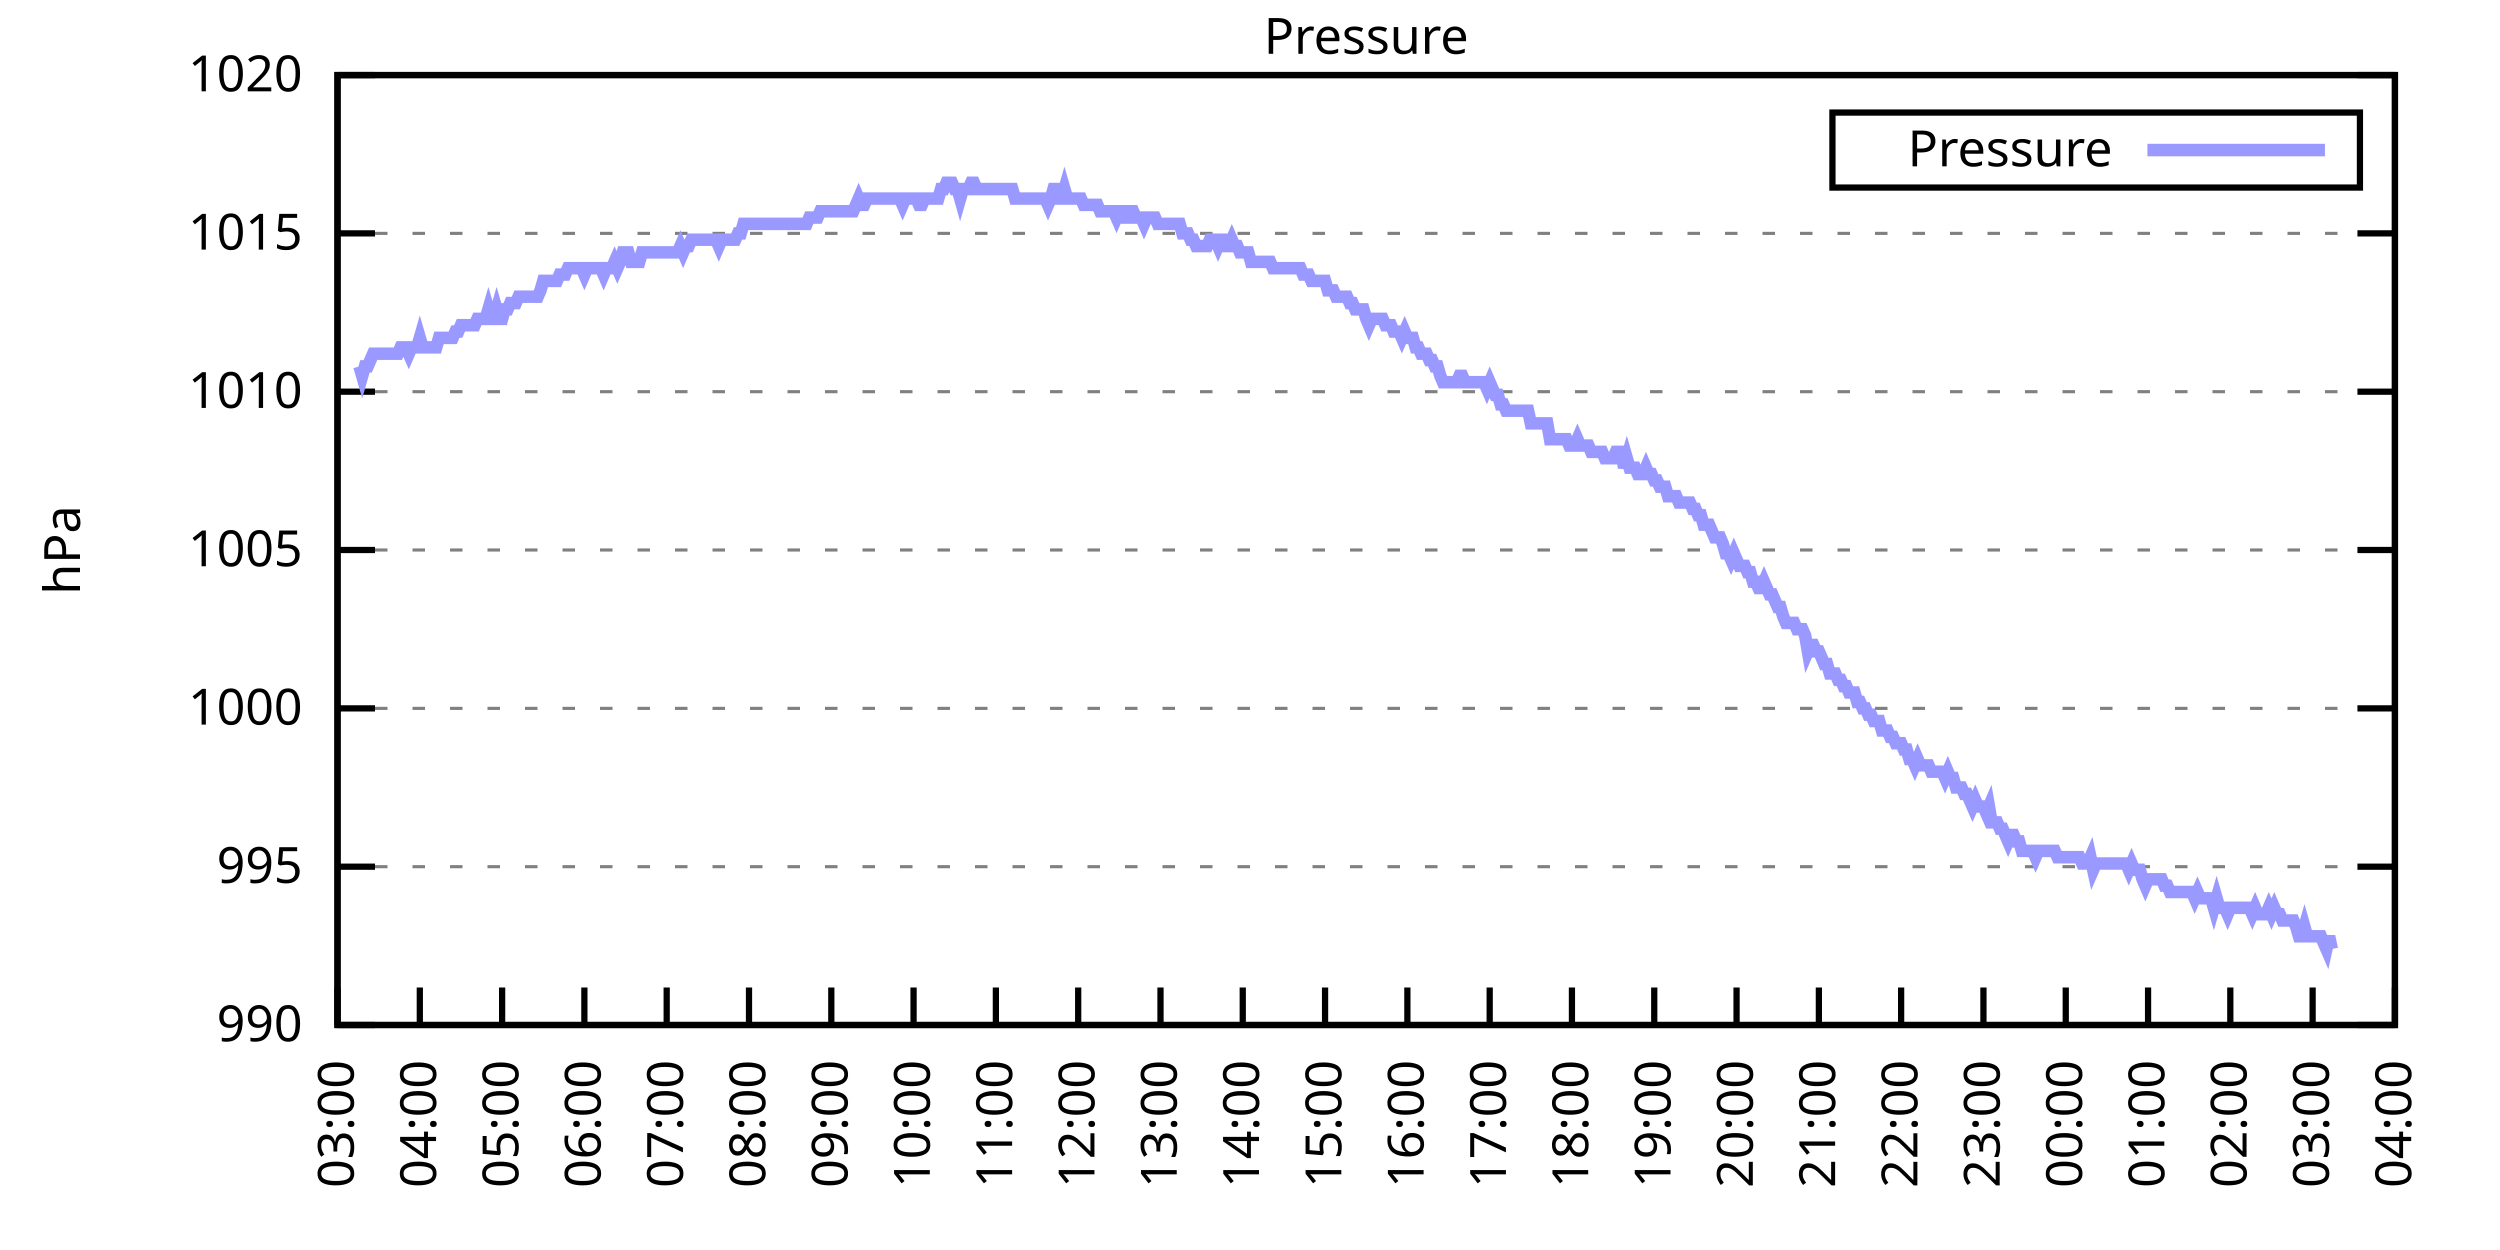
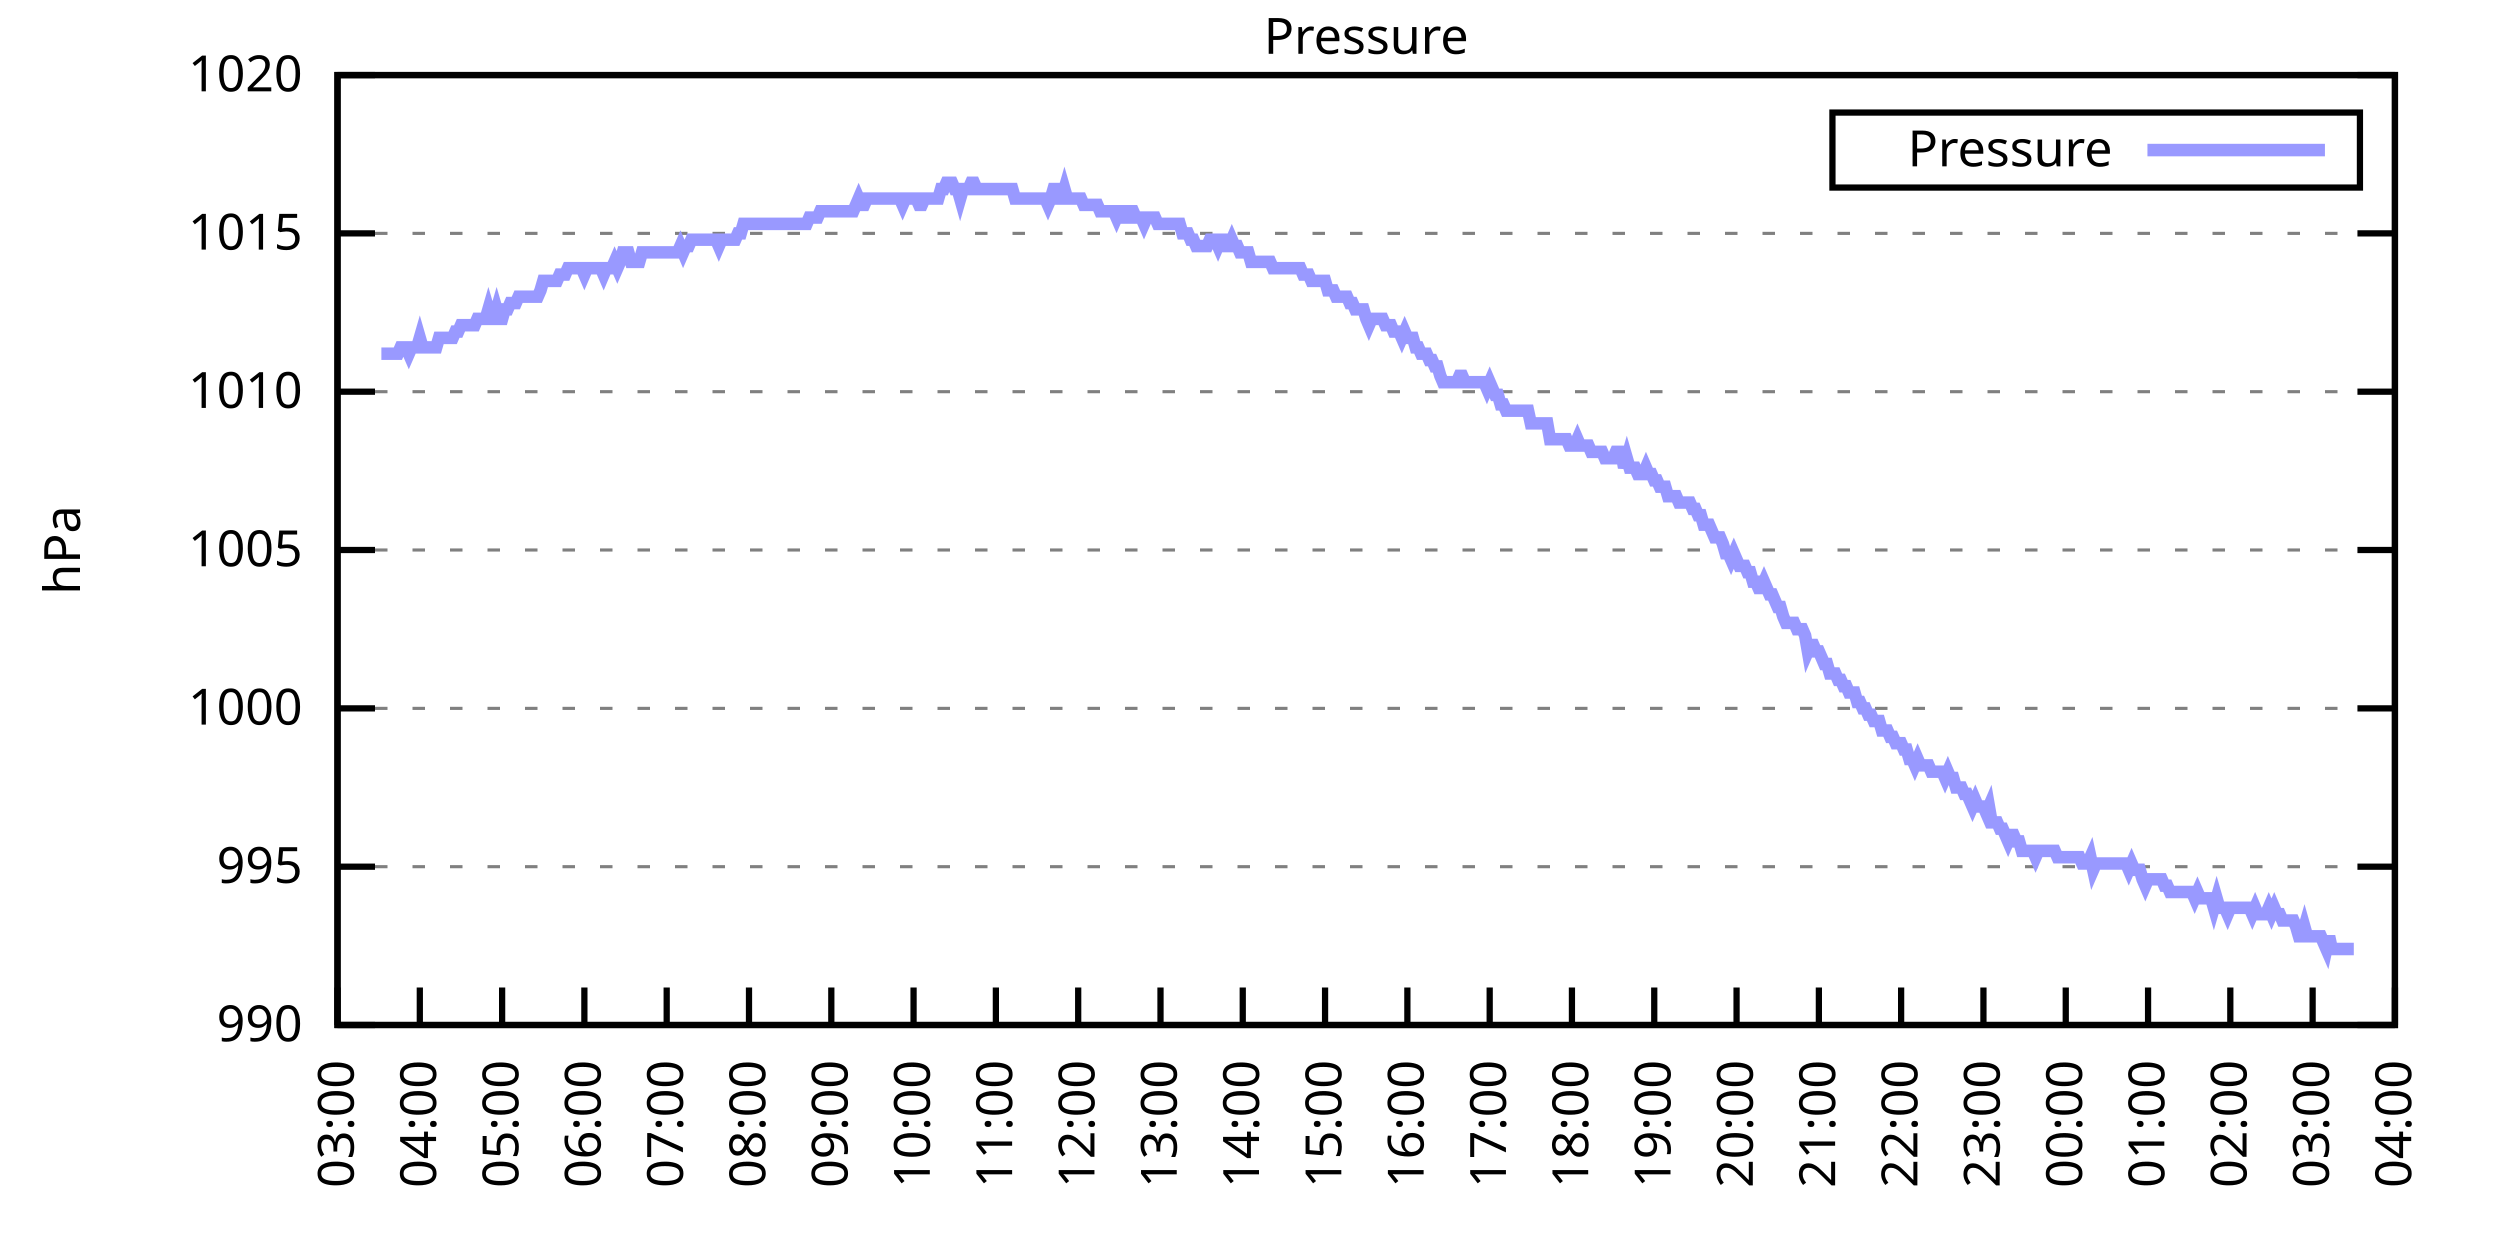
<svg xmlns="http://www.w3.org/2000/svg" xmlns:xlink="http://www.w3.org/1999/xlink" width="400" height="200" viewBox="0 0 400 200">
  <g id="gnuplot_canvas">
    <rect x="0" y="0" width="400" height="200" fill="none" />
    <defs>
      <circle id="gpDot" r="0.5" stroke-width="0.5" stroke="currentColor" />
      <path id="gpPt0" stroke-width="0.333" stroke="currentColor" d="M-1,0 h2 M0,-1 v2" />
      <path id="gpPt1" stroke-width="0.333" stroke="currentColor" d="M-1,-1 L1,1 M1,-1 L-1,1" />
      <path id="gpPt2" stroke-width="0.333" stroke="currentColor" d="M-1,0 L1,0 M0,-1 L0,1 M-1,-1 L1,1 M-1,1 L1,-1" />
      <rect id="gpPt3" stroke-width="0.333" stroke="currentColor" x="-1" y="-1" width="2" height="2" />
      <rect id="gpPt4" stroke-width="0.333" stroke="currentColor" fill="currentColor" x="-1" y="-1" width="2" height="2" />
      <circle id="gpPt5" stroke-width="0.333" stroke="currentColor" cx="0" cy="0" r="1" />
      <use xlink:href="#gpPt5" id="gpPt6" fill="currentColor" stroke="none" />
      <path id="gpPt7" stroke-width="0.333" stroke="currentColor" d="M0,-1.33 L-1.33,0.67 L1.33,0.67 z" />
      <use xlink:href="#gpPt7" id="gpPt8" fill="currentColor" stroke="none" />
      <use xlink:href="#gpPt7" id="gpPt9" stroke="currentColor" transform="rotate(180)" />
      <use xlink:href="#gpPt9" id="gpPt10" fill="currentColor" stroke="none" />
      <use xlink:href="#gpPt3" id="gpPt11" stroke="currentColor" transform="rotate(45)" />
      <use xlink:href="#gpPt11" id="gpPt12" fill="currentColor" stroke="none" />
      <path id="gpPt13" stroke-width="0.333" stroke="currentColor" d="M0,1.330 L1.265,0.411 L0.782,-1.067 L-0.782,-1.076 L-1.265,0.411 z" />
      <use xlink:href="#gpPt13" id="gpPt14" fill="currentColor" stroke="none" />
      <filter id="textbox" filterUnits="objectBoundingBox" x="0" y="0" height="1" width="1">
        <feFlood flood-color="white" flood-opacity="1" result="bgnd" />
        <feComposite in="SourceGraphic" in2="bgnd" operator="atop" />
      </filter>
      <filter id="greybox" filterUnits="objectBoundingBox" x="0" y="0" height="1" width="1">
        <feFlood flood-color="lightgrey" flood-opacity="1" result="grey" />
        <feComposite in="SourceGraphic" in2="grey" operator="atop" />
      </filter>
    </defs>
    <g fill="none" color="white" stroke="currentColor" stroke-width="1.00" stroke-linecap="butt" stroke-linejoin="miter">
</g>
    <g fill="none" color="black" stroke="currentColor" stroke-width="1.00" stroke-linecap="butt" stroke-linejoin="miter">
      <g stroke="none" shape-rendering="crispEdges">
        <polygon fill="rgb(255, 255, 255)" points="54.00,164.00 383.18,164.00 383.18,12.02 54.00,12.02 " />
      </g>
    </g>
    <g fill="none" color="black" stroke="currentColor" stroke-width="1.00" stroke-linecap="butt" stroke-linejoin="miter">
</g>
    <g fill="none" color="black" stroke="black" stroke-width="0.50" stroke-linecap="butt" stroke-linejoin="miter">
</g>
    <g fill="none" color="gray" stroke="currentColor" stroke-width="0.50" stroke-linecap="butt" stroke-linejoin="miter">
      <path stroke="gray" stroke-dasharray="2,4" class="gridline" d="M54.00,164.00 L383.19,164.00  " />
    </g>
    <g fill="none" color="gray" stroke="gray" stroke-width="1.00" stroke-linecap="butt" stroke-linejoin="miter">
</g>
    <g fill="none" color="black" stroke="currentColor" stroke-width="1.00" stroke-linecap="butt" stroke-linejoin="miter">
      <path stroke="black" d="M54.00,164.00 L60.00,164.00 M383.19,164.00 L377.19,164.00  " />
      <g transform="translate(48.40,166.60)" stroke="none" fill="black" font-family="Sans" font-size="8.00" text-anchor="end">
        <text>
          <tspan font-family="Sans"> 990</tspan>
        </text>
      </g>
    </g>
    <g fill="none" color="black" stroke="currentColor" stroke-width="1.00" stroke-linecap="butt" stroke-linejoin="miter">
</g>
    <g fill="none" color="black" stroke="black" stroke-width="0.50" stroke-linecap="butt" stroke-linejoin="miter">
</g>
    <g fill="none" color="gray" stroke="currentColor" stroke-width="0.50" stroke-linecap="butt" stroke-linejoin="miter">
      <path stroke="gray" stroke-dasharray="2,4" class="gridline" d="M54.00,138.67 L383.19,138.67  " />
    </g>
    <g fill="none" color="gray" stroke="gray" stroke-width="1.00" stroke-linecap="butt" stroke-linejoin="miter">
</g>
    <g fill="none" color="black" stroke="currentColor" stroke-width="1.00" stroke-linecap="butt" stroke-linejoin="miter">
      <path stroke="black" d="M54.00,138.67 L60.00,138.67 M383.19,138.67 L377.19,138.67  " />
      <g transform="translate(48.40,141.27)" stroke="none" fill="black" font-family="Sans" font-size="8.00" text-anchor="end">
        <text>
          <tspan font-family="Sans"> 995</tspan>
        </text>
      </g>
    </g>
    <g fill="none" color="black" stroke="currentColor" stroke-width="1.00" stroke-linecap="butt" stroke-linejoin="miter">
</g>
    <g fill="none" color="black" stroke="black" stroke-width="0.50" stroke-linecap="butt" stroke-linejoin="miter">
</g>
    <g fill="none" color="gray" stroke="currentColor" stroke-width="0.50" stroke-linecap="butt" stroke-linejoin="miter">
      <path stroke="gray" stroke-dasharray="2,4" class="gridline" d="M54.00,113.34 L383.19,113.34  " />
    </g>
    <g fill="none" color="gray" stroke="gray" stroke-width="1.00" stroke-linecap="butt" stroke-linejoin="miter">
</g>
    <g fill="none" color="black" stroke="currentColor" stroke-width="1.00" stroke-linecap="butt" stroke-linejoin="miter">
      <path stroke="black" d="M54.00,113.34 L60.00,113.34 M383.19,113.34 L377.19,113.34  " />
      <g transform="translate(48.40,115.94)" stroke="none" fill="black" font-family="Sans" font-size="8.00" text-anchor="end">
        <text>
          <tspan font-family="Sans"> 1000</tspan>
        </text>
      </g>
    </g>
    <g fill="none" color="black" stroke="currentColor" stroke-width="1.00" stroke-linecap="butt" stroke-linejoin="miter">
</g>
    <g fill="none" color="black" stroke="black" stroke-width="0.50" stroke-linecap="butt" stroke-linejoin="miter">
</g>
    <g fill="none" color="gray" stroke="currentColor" stroke-width="0.50" stroke-linecap="butt" stroke-linejoin="miter">
      <path stroke="gray" stroke-dasharray="2,4" class="gridline" d="M54.00,88.00 L383.19,88.00  " />
    </g>
    <g fill="none" color="gray" stroke="gray" stroke-width="1.00" stroke-linecap="butt" stroke-linejoin="miter">
</g>
    <g fill="none" color="black" stroke="currentColor" stroke-width="1.00" stroke-linecap="butt" stroke-linejoin="miter">
      <path stroke="black" d="M54.00,88.00 L60.00,88.00 M383.19,88.00 L377.19,88.00  " />
      <g transform="translate(48.40,90.60)" stroke="none" fill="black" font-family="Sans" font-size="8.00" text-anchor="end">
        <text>
          <tspan font-family="Sans"> 1005</tspan>
        </text>
      </g>
    </g>
    <g fill="none" color="black" stroke="currentColor" stroke-width="1.00" stroke-linecap="butt" stroke-linejoin="miter">
</g>
    <g fill="none" color="black" stroke="black" stroke-width="0.50" stroke-linecap="butt" stroke-linejoin="miter">
</g>
    <g fill="none" color="gray" stroke="currentColor" stroke-width="0.50" stroke-linecap="butt" stroke-linejoin="miter">
      <path stroke="gray" stroke-dasharray="2,4" class="gridline" d="M54.00,62.67 L383.19,62.67  " />
    </g>
    <g fill="none" color="gray" stroke="gray" stroke-width="1.00" stroke-linecap="butt" stroke-linejoin="miter">
</g>
    <g fill="none" color="black" stroke="currentColor" stroke-width="1.00" stroke-linecap="butt" stroke-linejoin="miter">
      <path stroke="black" d="M54.00,62.67 L60.00,62.67 M383.19,62.67 L377.19,62.67  " />
      <g transform="translate(48.40,65.27)" stroke="none" fill="black" font-family="Sans" font-size="8.00" text-anchor="end">
        <text>
          <tspan font-family="Sans"> 1010</tspan>
        </text>
      </g>
    </g>
    <g fill="none" color="black" stroke="currentColor" stroke-width="1.00" stroke-linecap="butt" stroke-linejoin="miter">
</g>
    <g fill="none" color="black" stroke="black" stroke-width="0.50" stroke-linecap="butt" stroke-linejoin="miter">
</g>
    <g fill="none" color="gray" stroke="currentColor" stroke-width="0.50" stroke-linecap="butt" stroke-linejoin="miter">
      <path stroke="gray" stroke-dasharray="2,4" class="gridline" d="M54.00,37.34 L383.19,37.34  " />
    </g>
    <g fill="none" color="gray" stroke="gray" stroke-width="1.00" stroke-linecap="butt" stroke-linejoin="miter">
</g>
    <g fill="none" color="black" stroke="currentColor" stroke-width="1.00" stroke-linecap="butt" stroke-linejoin="miter">
      <path stroke="black" d="M54.00,37.34 L60.00,37.34 M383.19,37.34 L377.19,37.34  " />
      <g transform="translate(48.40,39.94)" stroke="none" fill="black" font-family="Sans" font-size="8.00" text-anchor="end">
        <text>
          <tspan font-family="Sans"> 1015</tspan>
        </text>
      </g>
    </g>
    <g fill="none" color="black" stroke="currentColor" stroke-width="1.00" stroke-linecap="butt" stroke-linejoin="miter">
</g>
    <g fill="none" color="black" stroke="black" stroke-width="0.50" stroke-linecap="butt" stroke-linejoin="miter">
</g>
    <g fill="none" color="gray" stroke="currentColor" stroke-width="0.50" stroke-linecap="butt" stroke-linejoin="miter">
      <path stroke="gray" stroke-dasharray="2,4" class="gridline" d="M54.00,12.01 L383.19,12.01  " />
    </g>
    <g fill="none" color="gray" stroke="gray" stroke-width="1.00" stroke-linecap="butt" stroke-linejoin="miter">
</g>
    <g fill="none" color="black" stroke="currentColor" stroke-width="1.00" stroke-linecap="butt" stroke-linejoin="miter">
      <path stroke="black" d="M54.00,12.01 L60.00,12.01 M383.19,12.01 L377.19,12.01  " />
      <g transform="translate(48.40,14.61)" stroke="none" fill="black" font-family="Sans" font-size="8.00" text-anchor="end">
        <text>
          <tspan font-family="Sans"> 1020</tspan>
        </text>
      </g>
    </g>
    <g fill="none" color="black" stroke="currentColor" stroke-width="1.00" stroke-linecap="butt" stroke-linejoin="miter">
      <path stroke="black" d="M54.00,164.00 L54.00,158.00  " />
      <g transform="translate(56.60,169.60) rotate(270.00)" stroke="none" fill="black" font-family="Sans" font-size="8.00" text-anchor="end">
        <text>
          <tspan font-family="Sans">03:00</tspan>
        </text>
      </g>
    </g>
    <g fill="none" color="black" stroke="currentColor" stroke-width="1.00" stroke-linecap="butt" stroke-linejoin="miter">
      <path stroke="black" d="M67.17,164.00 L67.17,158.00  " />
      <g transform="translate(69.77,169.60) rotate(270.00)" stroke="none" fill="black" font-family="Sans" font-size="8.00" text-anchor="end">
        <text>
          <tspan font-family="Sans">04:00</tspan>
        </text>
      </g>
    </g>
    <g fill="none" color="black" stroke="currentColor" stroke-width="1.00" stroke-linecap="butt" stroke-linejoin="miter">
      <path stroke="black" d="M80.34,164.00 L80.34,158.00  " />
      <g transform="translate(82.94,169.60) rotate(270.00)" stroke="none" fill="black" font-family="Sans" font-size="8.00" text-anchor="end">
        <text>
          <tspan font-family="Sans">05:00</tspan>
        </text>
      </g>
    </g>
    <g fill="none" color="black" stroke="currentColor" stroke-width="1.00" stroke-linecap="butt" stroke-linejoin="miter">
      <path stroke="black" d="M93.50,164.00 L93.50,158.00  " />
      <g transform="translate(96.10,169.60) rotate(270.00)" stroke="none" fill="black" font-family="Sans" font-size="8.00" text-anchor="end">
        <text>
          <tspan font-family="Sans">06:00</tspan>
        </text>
      </g>
    </g>
    <g fill="none" color="black" stroke="currentColor" stroke-width="1.00" stroke-linecap="butt" stroke-linejoin="miter">
      <path stroke="black" d="M106.67,164.00 L106.67,158.00  " />
      <g transform="translate(109.27,169.60) rotate(270.00)" stroke="none" fill="black" font-family="Sans" font-size="8.00" text-anchor="end">
        <text>
          <tspan font-family="Sans">07:00</tspan>
        </text>
      </g>
    </g>
    <g fill="none" color="black" stroke="currentColor" stroke-width="1.00" stroke-linecap="butt" stroke-linejoin="miter">
      <path stroke="black" d="M119.84,164.00 L119.84,158.00  " />
      <g transform="translate(122.44,169.60) rotate(270.00)" stroke="none" fill="black" font-family="Sans" font-size="8.00" text-anchor="end">
        <text>
          <tspan font-family="Sans">08:00</tspan>
        </text>
      </g>
    </g>
    <g fill="none" color="black" stroke="currentColor" stroke-width="1.00" stroke-linecap="butt" stroke-linejoin="miter">
      <path stroke="black" d="M133.01,164.00 L133.01,158.00  " />
      <g transform="translate(135.61,169.60) rotate(270.00)" stroke="none" fill="black" font-family="Sans" font-size="8.00" text-anchor="end">
        <text>
          <tspan font-family="Sans">09:00</tspan>
        </text>
      </g>
    </g>
    <g fill="none" color="black" stroke="currentColor" stroke-width="1.00" stroke-linecap="butt" stroke-linejoin="miter">
      <path stroke="black" d="M146.17,164.00 L146.17,158.00  " />
      <g transform="translate(148.77,169.60) rotate(270.00)" stroke="none" fill="black" font-family="Sans" font-size="8.00" text-anchor="end">
        <text>
          <tspan font-family="Sans">10:00</tspan>
        </text>
      </g>
    </g>
    <g fill="none" color="black" stroke="currentColor" stroke-width="1.00" stroke-linecap="butt" stroke-linejoin="miter">
      <path stroke="black" d="M159.34,164.00 L159.34,158.00  " />
      <g transform="translate(161.94,169.60) rotate(270.00)" stroke="none" fill="black" font-family="Sans" font-size="8.00" text-anchor="end">
        <text>
          <tspan font-family="Sans">11:00</tspan>
        </text>
      </g>
    </g>
    <g fill="none" color="black" stroke="currentColor" stroke-width="1.00" stroke-linecap="butt" stroke-linejoin="miter">
      <path stroke="black" d="M172.51,164.00 L172.51,158.00  " />
      <g transform="translate(175.11,169.60) rotate(270.00)" stroke="none" fill="black" font-family="Sans" font-size="8.00" text-anchor="end">
        <text>
          <tspan font-family="Sans">12:00</tspan>
        </text>
      </g>
    </g>
    <g fill="none" color="black" stroke="currentColor" stroke-width="1.00" stroke-linecap="butt" stroke-linejoin="miter">
      <path stroke="black" d="M185.68,164.00 L185.68,158.00  " />
      <g transform="translate(188.28,169.60) rotate(270.00)" stroke="none" fill="black" font-family="Sans" font-size="8.00" text-anchor="end">
        <text>
          <tspan font-family="Sans">13:00</tspan>
        </text>
      </g>
    </g>
    <g fill="none" color="black" stroke="currentColor" stroke-width="1.00" stroke-linecap="butt" stroke-linejoin="miter">
      <path stroke="black" d="M198.84,164.00 L198.84,158.00  " />
      <g transform="translate(201.44,169.60) rotate(270.00)" stroke="none" fill="black" font-family="Sans" font-size="8.00" text-anchor="end">
        <text>
          <tspan font-family="Sans">14:00</tspan>
        </text>
      </g>
    </g>
    <g fill="none" color="black" stroke="currentColor" stroke-width="1.00" stroke-linecap="butt" stroke-linejoin="miter">
      <path stroke="black" d="M212.01,164.00 L212.01,158.00  " />
      <g transform="translate(214.61,169.60) rotate(270.00)" stroke="none" fill="black" font-family="Sans" font-size="8.00" text-anchor="end">
        <text>
          <tspan font-family="Sans">15:00</tspan>
        </text>
      </g>
    </g>
    <g fill="none" color="black" stroke="currentColor" stroke-width="1.00" stroke-linecap="butt" stroke-linejoin="miter">
      <path stroke="black" d="M225.18,164.00 L225.18,158.00  " />
      <g transform="translate(227.78,169.60) rotate(270.00)" stroke="none" fill="black" font-family="Sans" font-size="8.00" text-anchor="end">
        <text>
          <tspan font-family="Sans">16:00</tspan>
        </text>
      </g>
    </g>
    <g fill="none" color="black" stroke="currentColor" stroke-width="1.00" stroke-linecap="butt" stroke-linejoin="miter">
      <path stroke="black" d="M238.35,164.00 L238.35,158.00  " />
      <g transform="translate(240.95,169.60) rotate(270.00)" stroke="none" fill="black" font-family="Sans" font-size="8.00" text-anchor="end">
        <text>
          <tspan font-family="Sans">17:00</tspan>
        </text>
      </g>
    </g>
    <g fill="none" color="black" stroke="currentColor" stroke-width="1.00" stroke-linecap="butt" stroke-linejoin="miter">
      <path stroke="black" d="M251.51,164.00 L251.51,158.00  " />
      <g transform="translate(254.11,169.60) rotate(270.00)" stroke="none" fill="black" font-family="Sans" font-size="8.00" text-anchor="end">
        <text>
          <tspan font-family="Sans">18:00</tspan>
        </text>
      </g>
    </g>
    <g fill="none" color="black" stroke="currentColor" stroke-width="1.00" stroke-linecap="butt" stroke-linejoin="miter">
      <path stroke="black" d="M264.68,164.00 L264.68,158.00  " />
      <g transform="translate(267.28,169.60) rotate(270.00)" stroke="none" fill="black" font-family="Sans" font-size="8.00" text-anchor="end">
        <text>
          <tspan font-family="Sans">19:00</tspan>
        </text>
      </g>
    </g>
    <g fill="none" color="black" stroke="currentColor" stroke-width="1.00" stroke-linecap="butt" stroke-linejoin="miter">
      <path stroke="black" d="M277.85,164.00 L277.85,158.00  " />
      <g transform="translate(280.45,169.60) rotate(270.00)" stroke="none" fill="black" font-family="Sans" font-size="8.00" text-anchor="end">
        <text>
          <tspan font-family="Sans">20:00</tspan>
        </text>
      </g>
    </g>
    <g fill="none" color="black" stroke="currentColor" stroke-width="1.00" stroke-linecap="butt" stroke-linejoin="miter">
      <path stroke="black" d="M291.02,164.00 L291.02,158.00  " />
      <g transform="translate(293.62,169.60) rotate(270.00)" stroke="none" fill="black" font-family="Sans" font-size="8.00" text-anchor="end">
        <text>
          <tspan font-family="Sans">21:00</tspan>
        </text>
      </g>
    </g>
    <g fill="none" color="black" stroke="currentColor" stroke-width="1.00" stroke-linecap="butt" stroke-linejoin="miter">
      <path stroke="black" d="M304.18,164.00 L304.18,158.00  " />
      <g transform="translate(306.78,169.60) rotate(270.00)" stroke="none" fill="black" font-family="Sans" font-size="8.00" text-anchor="end">
        <text>
          <tspan font-family="Sans">22:00</tspan>
        </text>
      </g>
    </g>
    <g fill="none" color="black" stroke="currentColor" stroke-width="1.00" stroke-linecap="butt" stroke-linejoin="miter">
      <path stroke="black" d="M317.35,164.00 L317.35,158.00  " />
      <g transform="translate(319.95,169.60) rotate(270.00)" stroke="none" fill="black" font-family="Sans" font-size="8.00" text-anchor="end">
        <text>
          <tspan font-family="Sans">23:00</tspan>
        </text>
      </g>
    </g>
    <g fill="none" color="black" stroke="currentColor" stroke-width="1.00" stroke-linecap="butt" stroke-linejoin="miter">
      <path stroke="black" d="M330.52,164.00 L330.52,158.00  " />
      <g transform="translate(333.12,169.60) rotate(270.00)" stroke="none" fill="black" font-family="Sans" font-size="8.00" text-anchor="end">
        <text>
          <tspan font-family="Sans">00:00</tspan>
        </text>
      </g>
    </g>
    <g fill="none" color="black" stroke="currentColor" stroke-width="1.00" stroke-linecap="butt" stroke-linejoin="miter">
      <path stroke="black" d="M343.69,164.00 L343.69,158.00  " />
      <g transform="translate(346.29,169.60) rotate(270.00)" stroke="none" fill="black" font-family="Sans" font-size="8.00" text-anchor="end">
        <text>
          <tspan font-family="Sans">01:00</tspan>
        </text>
      </g>
    </g>
    <g fill="none" color="black" stroke="currentColor" stroke-width="1.00" stroke-linecap="butt" stroke-linejoin="miter">
      <path stroke="black" d="M356.85,164.00 L356.85,158.00  " />
      <g transform="translate(359.45,169.60) rotate(270.00)" stroke="none" fill="black" font-family="Sans" font-size="8.00" text-anchor="end">
        <text>
          <tspan font-family="Sans">02:00</tspan>
        </text>
      </g>
    </g>
    <g fill="none" color="black" stroke="currentColor" stroke-width="1.00" stroke-linecap="butt" stroke-linejoin="miter">
      <path stroke="black" d="M370.02,164.00 L370.02,158.00  " />
      <g transform="translate(372.62,169.60) rotate(270.00)" stroke="none" fill="black" font-family="Sans" font-size="8.00" text-anchor="end">
        <text>
          <tspan font-family="Sans">03:00</tspan>
        </text>
      </g>
    </g>
    <g fill="none" color="black" stroke="currentColor" stroke-width="1.00" stroke-linecap="butt" stroke-linejoin="miter">
      <path stroke="black" d="M383.19,164.00 L383.19,158.00  " />
      <g transform="translate(385.79,169.60) rotate(270.00)" stroke="none" fill="black" font-family="Sans" font-size="8.00" text-anchor="end">
        <text>
          <tspan font-family="Sans">04:00</tspan>
        </text>
      </g>
    </g>
    <g fill="none" color="black" stroke="currentColor" stroke-width="1.00" stroke-linecap="butt" stroke-linejoin="miter">
</g>
    <g fill="none" color="black" stroke="currentColor" stroke-width="1.00" stroke-linecap="butt" stroke-linejoin="miter">
      <path stroke="black" d="M54.00,12.01 L54.00,164.00 L383.19,164.00 L383.19,12.01 L54.00,12.01 Z  " />
    </g>
    <g fill="none" color="black" stroke="currentColor" stroke-width="1.00" stroke-linecap="butt" stroke-linejoin="miter">
</g>
    <g fill="none" color="black" stroke="currentColor" stroke-width="1.00" stroke-linecap="butt" stroke-linejoin="miter">
      <path stroke="black" d="M293.19,30.01 L293.19,18.01 L377.59,18.01 L377.59,30.01 L293.19,30.01 Z  " />
    </g>
    <g id="Pressure_plot_1">
      <g fill="none" color="white" stroke="black" stroke-width="2.00" stroke-linecap="butt" stroke-linejoin="miter">
</g>
      <g fill="none" color="black" stroke="currentColor" stroke-width="2.00" stroke-linecap="butt" stroke-linejoin="miter">
        <g transform="translate(337.99,26.61)" stroke="none" fill="black" font-family="Sans" font-size="8.00" text-anchor="end">
          <text>
            <tspan font-family="Sans">Pressure</tspan>
          </text>
        </g>
      </g>
      <g fill="none" color="black" stroke="currentColor" stroke-width="2.00" stroke-linecap="butt" stroke-linejoin="miter">
-         <path stroke="rgb(153, 153, 255)" d="M343.59,24.01 L371.99,24.01 M57.51,58.62 L57.95,60.14 L58.39,58.62 L58.83,58.62 L59.27,57.61 L59.71,56.59   L60.14,56.59 L60.58,56.59 L61.02,56.59 L61.46,56.59 L61.90,56.59 L62.34,56.59 L62.78,56.59 L63.22,56.59   L63.66,56.59 L64.10,55.58 L64.53,55.58 L64.97,55.58 L65.41,56.59 L65.85,55.58 L66.29,55.58 L66.73,55.58   L67.17,54.06 L67.61,55.58 L68.05,55.58 L68.48,55.58 L68.92,55.58 L69.36,55.58 L69.80,55.58 L70.24,54.06   L70.68,54.06 L71.12,54.06 L71.56,54.06 L72.00,54.06 L72.43,54.06 L72.87,53.05 L73.31,53.05 L73.75,52.03   L74.19,52.03 L74.63,52.03 L75.07,52.03 L75.51,52.03 L75.95,52.03 L76.38,51.02 L76.82,51.02 L77.26,51.02   L77.70,51.02 L78.14,49.50 L78.58,51.02 L79.02,51.02 L79.46,49.50 L79.90,51.02 L80.34,51.02 L80.77,49.50   L81.21,49.50 L81.65,48.49 L82.09,48.49 L82.53,48.49 L82.97,47.47 L83.41,47.47 L83.85,47.47 L84.29,47.47   L84.72,47.47 L85.16,47.47 L85.60,47.47 L86.04,47.47 L86.48,46.46 L86.92,44.94 L87.36,44.94 L87.80,44.94   L88.24,44.94 L88.67,44.94 L89.11,44.94 L89.55,43.93 L89.99,43.93 L90.43,43.93 L90.87,42.91 L91.31,42.91   L91.75,42.91 L92.19,42.91 L92.62,42.91 L93.06,42.91 L93.50,43.93 L93.94,42.91 L94.38,42.91 L94.82,42.91   L95.26,42.91 L95.70,42.91 L96.14,42.91 L96.58,43.93 L97.01,42.91 L97.45,42.91 L97.89,42.91 L98.33,41.90   L98.77,42.91 L99.21,41.90 L99.65,40.38 L100.09,40.38 L100.53,40.38 L100.96,41.90 L101.40,41.90 L101.84,41.90   L102.28,41.90 L102.72,40.38 L103.16,40.38 L103.60,40.38 L104.04,40.38 L104.48,40.38 L104.91,40.38 L105.35,40.38   L105.79,40.38 L106.23,40.38 L106.67,40.38 L107.11,40.38 L107.55,40.38 L107.99,40.38 L108.43,40.38 L108.87,39.37   L109.30,40.38 L109.74,39.37 L110.18,39.37 L110.62,38.35 L111.06,38.35 L111.50,38.35 L111.94,38.35 L112.38,38.35   L112.82,38.35 L113.25,38.35 L113.69,38.35 L114.13,38.35 L114.57,38.35 L115.01,39.37 L115.45,38.35 L115.89,38.35   L116.33,38.35 L116.77,38.35 L117.20,38.35 L117.64,38.35 L118.08,37.34 L118.52,37.34 L118.96,35.82 L119.40,35.82   L119.84,35.82 L120.28,35.82 L120.72,35.82 L121.15,35.82 L121.59,35.82 L122.03,35.82 L122.47,35.82 L122.91,35.82   L123.35,35.82 L123.79,35.82 L124.23,35.82 L124.67,35.82 L125.11,35.82 L125.54,35.82 L125.98,35.82 L126.42,35.82   L126.86,35.82 L127.30,35.82 L127.74,35.82 L128.18,35.82 L128.62,35.82 L129.06,35.82 L129.49,34.81 L129.93,34.81   L130.37,34.81 L130.81,34.81 L131.25,33.80 L131.69,33.80 L132.13,33.80 L132.57,33.80 L133.01,33.80 L133.44,33.80   L133.88,33.80 L134.32,33.80 L134.76,33.80 L135.20,33.80 L135.64,33.80 L136.08,33.80 L136.52,33.80 L136.96,32.78   L137.39,31.77 L137.83,32.78 L138.27,32.78 L138.71,31.77 L139.15,31.77 L139.59,31.77 L140.03,31.77 L140.47,31.77   L140.91,31.77 L141.35,31.77 L141.78,31.77 L142.22,31.77 L142.66,31.77 L143.10,31.77 L143.54,31.77 L143.98,31.77   L144.42,32.78 L144.86,31.77 L145.30,31.77 L145.73,31.77 L146.17,31.77 L146.61,31.77 L147.05,32.78 L147.49,32.78   L147.93,31.77 L148.37,31.77 L148.81,31.77 L149.25,31.77 L149.68,31.77 L150.12,31.77 L150.56,30.25 L151.00,30.25   L151.44,29.24 L151.88,29.24 L152.32,29.24 L152.76,30.25 L153.20,30.25 L153.63,31.77 L154.07,30.25 L154.51,30.25   L154.95,30.25 L155.39,29.24 L155.83,29.24 L156.27,30.25 L156.71,30.25 L157.15,30.25 L157.59,30.25 L158.02,30.25   L158.46,30.25 L158.90,30.25 L159.34,30.25 L159.78,30.25 L160.22,30.25 L160.66,30.25 L161.10,30.25 L161.54,30.25   L161.97,30.25 L162.41,31.77 L162.85,31.77 L163.29,31.77 L163.73,31.77 L164.17,31.77 L164.61,31.77 L165.05,31.77   L165.49,31.77 L165.92,31.77 L166.36,31.77 L166.80,31.77 L167.24,31.77 L167.68,32.78 L168.12,31.77 L168.56,30.25   L169.00,30.25 L169.44,31.77 L169.87,31.77 L170.31,30.25 L170.75,31.77 L171.19,31.77 L171.63,31.77 L172.07,31.77   L172.51,31.77 L172.95,31.77 L173.39,32.78 L173.83,32.78 L174.26,32.78 L174.70,32.78 L175.14,32.78 L175.58,32.78   L176.02,33.80 L176.46,33.80 L176.90,33.80 L177.34,33.80 L177.78,33.80 L178.21,33.80 L178.65,34.81 L179.09,33.80   L179.53,33.80 L179.97,34.81 L180.41,34.81 L180.85,33.80 L181.29,33.80 L181.73,34.81 L182.16,34.81 L182.60,34.81   L183.04,35.82 L183.48,34.81 L183.92,34.81 L184.36,34.81 L184.80,34.81 L185.24,35.82 L185.68,35.82 L186.11,35.82   L186.55,35.82 L186.99,35.82 L187.43,35.82 L187.87,35.82 L188.31,35.82 L188.75,35.82 L189.19,37.34 L189.63,37.34   L190.07,37.34 L190.50,38.35 L190.94,38.35 L191.38,39.37 L191.82,39.37 L192.26,39.37 L192.70,39.37 L193.14,39.37   L193.58,38.35 L194.02,38.35 L194.45,38.35 L194.89,39.37 L195.33,38.35 L195.77,38.35 L196.21,39.37 L196.65,39.37   L197.09,38.35 L197.53,39.37 L197.97,39.37 L198.40,40.38 L198.84,40.38 L199.28,40.38 L199.72,40.38 L200.16,41.90   L200.60,41.90 L201.04,41.90 L201.48,41.90 L201.92,41.90 L202.35,41.90 L202.79,41.90 L203.23,41.90 L203.67,42.91   L204.11,42.91 L204.55,42.91 L204.99,42.91 L205.43,42.91 L205.87,42.91 L206.31,42.91 L206.74,42.91 L207.18,42.91   L207.62,42.91 L208.06,42.91 L208.50,43.93 L208.94,43.93 L209.38,43.93 L209.82,44.94 L210.26,44.94 L210.69,44.94   L211.13,44.94 L211.57,44.94 L212.01,44.94 L212.45,46.46 L212.89,46.46 L213.33,46.46 L213.77,47.47 L214.21,47.47   L214.64,47.47 L215.08,47.47 L215.52,47.47 L215.96,48.49 L216.40,48.49 L216.84,49.50 L217.28,49.50 L217.72,49.50   L218.16,49.50 L218.60,51.02 L219.03,52.03 L219.47,51.02 L219.91,51.02 L220.35,51.02 L220.79,51.02 L221.23,51.02   L221.67,52.03 L222.11,52.03 L222.55,52.03 L222.98,53.05 L223.42,53.05 L223.86,53.05 L224.30,54.06 L224.74,53.05   L225.18,54.06 L225.62,54.06 L226.06,54.06 L226.50,55.58 L226.93,55.58 L227.37,56.59 L227.81,56.59 L228.25,56.59   L228.69,57.61 L229.13,57.61 L229.57,58.62 L230.01,58.62 L230.45,60.14 L230.88,61.15 L231.32,61.15 L231.76,61.15   L232.20,61.15 L232.64,61.15 L233.08,61.15 L233.52,60.14 L233.96,60.14 L234.40,61.15 L234.84,61.15 L235.27,61.15   L235.71,61.15 L236.15,61.15 L236.59,61.15 L237.03,61.15 L237.47,61.15 L237.91,62.17 L238.35,61.15 L238.79,62.17   L239.22,63.18 L239.66,63.18 L240.10,64.70 L240.54,64.70 L240.98,65.71 L241.42,65.71 L241.86,65.71 L242.30,65.71   L242.74,65.71 L243.17,65.71 L243.61,65.71 L244.05,65.71 L244.49,65.71 L244.93,67.74 L245.37,67.74 L245.81,67.74   L246.25,67.74 L246.69,67.74 L247.12,67.74 L247.56,67.74 L248.00,70.27 L248.44,70.27 L248.88,70.27 L249.32,70.27   L249.76,70.27 L250.20,70.27 L250.64,70.27 L251.08,71.29 L251.51,71.29 L251.95,71.29 L252.39,70.27 L252.83,71.29   L253.27,71.29 L253.71,71.29 L254.15,71.29 L254.59,72.30 L255.03,72.30 L255.46,72.30 L255.90,72.30 L256.34,72.30   L256.78,73.31 L257.22,73.31 L257.66,73.31 L258.10,73.31 L258.54,72.30 L258.98,72.30 L259.41,72.30 L259.85,74.83   L260.29,73.31 L260.73,74.83 L261.17,74.83 L261.61,74.83 L262.05,75.85 L262.49,75.85 L262.93,75.85 L263.36,74.83   L263.80,75.85 L264.24,75.85 L264.68,76.86 L265.12,76.86 L265.56,77.87 L266.00,77.87 L266.44,77.87 L266.88,79.39   L267.32,79.39 L267.75,79.39 L268.19,79.39 L268.63,80.41 L269.07,80.41 L269.51,80.41 L269.95,80.41 L270.39,80.41   L270.83,81.42 L271.27,81.42 L271.70,82.43 L272.14,82.43 L272.58,83.95 L273.02,83.95 L273.46,83.95 L273.90,84.97   L274.34,85.98 L274.78,85.98 L275.22,85.98 L275.65,86.99 L276.09,88.51 L276.53,88.51 L276.97,89.52 L277.41,88.51   L277.85,89.52 L278.29,90.54 L278.73,90.54 L279.17,90.54 L279.60,91.55 L280.04,91.55 L280.48,93.07 L280.92,93.07   L281.36,94.08 L281.80,94.08 L282.24,93.07 L282.68,94.08 L283.12,95.10 L283.56,95.10 L283.99,96.11 L284.43,97.12   L284.87,97.12 L285.31,98.64 L285.75,99.66 L286.19,99.66 L286.63,99.66 L287.07,99.66 L287.51,100.67 L287.94,100.67   L288.38,100.67 L288.82,101.68 L289.26,104.22 L289.70,103.20 L290.14,103.20 L290.58,104.22 L291.02,104.22 L291.46,105.23   L291.89,106.24 L292.33,106.24 L292.77,107.76 L293.21,107.76 L293.65,107.76 L294.09,108.78 L294.53,108.78 L294.97,109.79   L295.41,109.79 L295.84,110.80 L296.28,110.80 L296.72,110.80 L297.16,112.32 L297.60,112.32 L298.04,113.34 L298.48,113.34   L298.92,114.35 L299.36,114.35 L299.80,115.36 L300.23,115.36 L300.67,115.36 L301.11,116.88 L301.55,116.88 L301.99,116.88   L302.43,117.90 L302.87,117.90 L303.31,118.91 L303.75,118.91 L304.18,118.91 L304.62,119.92 L305.06,119.92 L305.50,121.44   L305.94,121.44 L306.38,122.46 L306.82,121.44 L307.26,122.46 L307.70,122.46 L308.13,122.46 L308.57,122.46 L309.01,123.47   L309.45,123.47 L309.89,123.47 L310.33,123.47 L310.77,123.47 L311.21,124.48 L311.65,123.47 L312.08,124.48 L312.52,124.48   L312.96,126.00 L313.40,126.00 L313.84,126.00 L314.28,127.02 L314.72,127.02 L315.16,128.03 L315.60,129.04 L316.04,128.03   L316.47,129.04 L316.91,129.04 L317.35,129.04 L317.79,130.06 L318.23,129.04 L318.67,131.58 L319.11,131.58 L319.55,131.58   L319.99,132.59 L320.42,132.59 L320.86,133.60 L321.30,134.62 L321.74,133.60 L322.18,133.60 L322.62,134.62 L323.06,134.62   L323.50,136.14 L323.94,136.14 L324.37,136.14 L324.81,136.14 L325.25,136.14 L325.69,137.15 L326.13,136.14 L326.57,136.14   L327.01,136.14 L327.45,136.14 L327.89,136.14 L328.33,136.14 L328.76,136.14 L329.20,137.15 L329.64,137.15 L330.08,137.15   L330.52,137.15 L330.96,137.15 L331.40,137.15 L331.84,137.15 L332.28,137.15 L332.71,137.15 L333.15,138.16 L333.59,138.16   L334.03,138.16 L334.47,137.15 L334.91,139.17 L335.35,138.16 L335.79,138.16 L336.23,138.16 L336.66,138.16 L337.10,138.16   L337.54,138.16 L337.98,138.16 L338.42,138.16 L338.86,138.16 L339.30,138.16 L339.74,138.16 L340.18,138.16 L340.61,139.17   L341.05,138.16 L341.49,139.17 L341.93,139.17 L342.37,139.17 L342.81,140.69 L343.25,141.71 L343.69,140.69 L344.13,140.69   L344.57,140.69 L345.00,140.69 L345.44,140.69 L345.88,140.69 L346.32,141.71 L346.76,141.71 L347.20,142.72 L347.64,142.72   L348.08,142.72 L348.52,142.72 L348.95,142.72 L349.39,142.72 L349.83,142.72 L350.27,142.72 L350.71,142.72 L351.15,143.73   L351.59,142.72 L352.03,143.73 L352.47,143.73 L352.90,143.73 L353.34,143.73 L353.78,143.73 L354.22,145.25 L354.66,143.73   L355.10,145.25 L355.54,145.25 L355.98,145.25 L356.42,146.27 L356.85,145.25 L357.29,145.25 L357.73,145.25 L358.17,145.25   L358.61,145.25 L359.05,145.25 L359.49,145.25 L359.93,145.25 L360.37,146.27 L360.81,145.25 L361.24,146.27 L361.68,146.27   L362.12,146.27 L362.56,146.27 L363.00,145.25 L363.44,146.27 L363.88,145.25 L364.32,146.27 L364.76,146.27 L365.19,147.28   L365.63,147.28 L366.07,147.28 L366.51,147.28 L366.95,147.28 L367.39,148.29 L367.83,149.81 L368.27,149.81 L368.71,148.29   L369.14,149.81 L369.58,149.81 L370.02,149.81 L370.46,149.81 L370.90,149.81 L371.34,149.81 L371.78,150.83 L372.22,151.84   L372.66,149.81 L373.09,151.84  " />
+         <path stroke="rgb(153, 153, 255)" d="M343.59,24.01 L371.99,24.01 M61.02,56.59 L61.46,56.59 L61.90,56.59 L62.34,56.59 L62.78,56.59 L63.22,56.59   L63.66,56.59 L64.10,55.58 L64.53,55.58 L64.97,55.58 L65.41,56.59 L65.85,55.58 L66.29,55.58 L66.73,55.58   L67.17,54.06 L67.61,55.58 L68.05,55.58 L68.48,55.58 L68.92,55.58 L69.36,55.58 L69.80,55.58 L70.24,54.06   L70.68,54.06 L71.12,54.06 L71.56,54.06 L72.00,54.06 L72.43,54.06 L72.87,53.05 L73.31,53.05 L73.75,52.03   L74.19,52.03 L74.63,52.03 L75.07,52.03 L75.51,52.03 L75.95,52.03 L76.38,51.02 L76.82,51.02 L77.26,51.02   L77.70,51.02 L78.14,49.50 L78.58,51.02 L79.02,51.02 L79.46,49.50 L79.90,51.02 L80.34,51.02 L80.77,49.50   L81.21,49.50 L81.65,48.49 L82.09,48.49 L82.53,48.49 L82.97,47.47 L83.41,47.47 L83.85,47.47 L84.29,47.47   L84.72,47.47 L85.16,47.47 L85.60,47.47 L86.04,47.47 L86.48,46.46 L86.92,44.94 L87.36,44.94 L87.80,44.94   L88.24,44.94 L88.67,44.94 L89.11,44.94 L89.55,43.93 L89.99,43.93 L90.43,43.93 L90.87,42.91 L91.31,42.91   L91.75,42.91 L92.19,42.91 L92.62,42.91 L93.06,42.91 L93.50,43.93 L93.94,42.91 L94.38,42.91 L94.82,42.91   L95.26,42.91 L95.70,42.91 L96.14,42.91 L96.58,43.93 L97.01,42.91 L97.45,42.91 L97.89,42.91 L98.33,41.90   L98.77,42.91 L99.21,41.90 L99.65,40.38 L100.09,40.38 L100.53,40.38 L100.96,41.90 L101.40,41.90 L101.84,41.90   L102.28,41.90 L102.72,40.38 L103.16,40.38 L103.60,40.38 L104.04,40.38 L104.48,40.38 L104.91,40.38 L105.35,40.38   L105.79,40.38 L106.23,40.38 L106.67,40.38 L107.11,40.38 L107.55,40.38 L107.99,40.38 L108.43,40.38 L108.87,39.37   L109.30,40.38 L109.74,39.37 L110.18,39.37 L110.62,38.35 L111.06,38.35 L111.50,38.35 L111.94,38.35 L112.38,38.35   L112.82,38.35 L113.25,38.35 L113.69,38.35 L114.13,38.35 L114.57,38.35 L115.01,39.37 L115.45,38.35 L115.89,38.35   L116.33,38.35 L116.77,38.35 L117.20,38.35 L117.64,38.35 L118.08,37.34 L118.52,37.34 L118.96,35.82 L119.40,35.82   L119.84,35.82 L120.28,35.82 L120.72,35.82 L121.15,35.82 L121.59,35.82 L122.03,35.82 L122.47,35.82 L122.91,35.82   L123.35,35.82 L123.79,35.82 L124.23,35.82 L124.67,35.82 L125.11,35.82 L125.54,35.82 L125.98,35.82 L126.42,35.82   L126.86,35.82 L127.30,35.82 L127.74,35.82 L128.18,35.82 L128.62,35.82 L129.06,35.82 L129.49,34.81 L129.93,34.81   L130.37,34.81 L130.81,34.81 L131.25,33.80 L131.69,33.80 L132.13,33.80 L132.57,33.80 L133.01,33.80 L133.44,33.80   L133.88,33.80 L134.32,33.80 L134.76,33.80 L135.20,33.80 L135.64,33.80 L136.08,33.80 L136.52,33.80 L136.96,32.78   L137.39,31.77 L137.83,32.78 L138.27,32.78 L138.71,31.77 L139.15,31.77 L139.59,31.77 L140.03,31.77 L140.47,31.77   L140.91,31.77 L141.35,31.77 L141.78,31.77 L142.22,31.77 L142.66,31.77 L143.10,31.77 L143.54,31.77 L143.98,31.77   L144.42,32.78 L144.86,31.77 L145.30,31.77 L145.73,31.77 L146.17,31.77 L146.61,31.77 L147.05,32.78 L147.49,32.78   L147.93,31.77 L148.37,31.77 L148.81,31.77 L149.25,31.77 L149.68,31.77 L150.12,31.77 L150.56,30.25 L151.00,30.25   L151.44,29.24 L151.88,29.24 L152.32,29.24 L152.76,30.25 L153.20,30.25 L153.63,31.77 L154.07,30.25 L154.51,30.25   L154.95,30.25 L155.39,29.24 L155.83,29.24 L156.27,30.25 L156.71,30.25 L157.15,30.25 L157.59,30.25 L158.02,30.25   L158.46,30.25 L158.90,30.25 L159.34,30.25 L159.78,30.25 L160.22,30.25 L160.66,30.25 L161.10,30.25 L161.54,30.25   L161.97,30.25 L162.41,31.77 L162.85,31.77 L163.29,31.77 L163.73,31.77 L164.17,31.77 L164.61,31.77 L165.05,31.77   L165.49,31.77 L165.92,31.77 L166.36,31.77 L166.80,31.77 L167.24,31.77 L167.68,32.78 L168.12,31.77 L168.56,30.25   L169.00,30.25 L169.44,31.77 L169.87,31.77 L170.31,30.25 L170.75,31.77 L171.19,31.77 L171.63,31.77 L172.07,31.77   L172.51,31.77 L172.95,31.77 L173.39,32.78 L173.83,32.78 L174.26,32.78 L174.70,32.78 L175.14,32.78 L175.58,32.78   L176.02,33.80 L176.46,33.80 L176.90,33.80 L177.34,33.80 L177.78,33.80 L178.21,33.80 L178.65,34.81 L179.09,33.80   L179.53,33.80 L179.97,34.81 L180.41,34.81 L180.85,33.80 L181.29,33.80 L181.73,34.81 L182.16,34.81 L182.60,34.81   L183.04,35.82 L183.48,34.81 L183.92,34.81 L184.36,34.81 L184.80,34.81 L185.24,35.82 L185.68,35.82 L186.11,35.82   L186.55,35.82 L186.99,35.82 L187.43,35.82 L187.87,35.82 L188.31,35.82 L188.75,35.82 L189.19,37.34 L189.63,37.34   L190.07,37.34 L190.50,38.35 L190.94,38.35 L191.38,39.37 L191.82,39.37 L192.26,39.37 L192.70,39.37 L193.14,39.37   L193.58,38.35 L194.02,38.35 L194.45,38.35 L194.89,39.37 L195.33,38.35 L195.77,38.35 L196.21,39.37 L196.65,39.37   L197.09,38.35 L197.53,39.37 L197.97,39.37 L198.40,40.38 L198.84,40.38 L199.28,40.38 L199.72,40.38 L200.16,41.90   L200.60,41.90 L201.04,41.90 L201.48,41.90 L201.92,41.90 L202.35,41.90 L202.79,41.90 L203.23,41.90 L203.67,42.91   L204.11,42.91 L204.55,42.91 L204.99,42.91 L205.43,42.91 L205.87,42.91 L206.31,42.91 L206.74,42.91 L207.18,42.91   L207.62,42.91 L208.06,42.91 L208.50,43.93 L208.94,43.93 L209.38,43.93 L209.82,44.94 L210.26,44.94 L210.69,44.94   L211.13,44.94 L211.57,44.94 L212.01,44.94 L212.45,46.46 L212.89,46.46 L213.33,46.46 L213.77,47.47 L214.21,47.47   L214.64,47.47 L215.08,47.47 L215.52,47.47 L215.96,48.49 L216.40,48.49 L216.84,49.50 L217.28,49.50 L217.72,49.50   L218.16,49.50 L218.60,51.02 L219.03,52.03 L219.47,51.02 L219.91,51.02 L220.35,51.02 L220.79,51.02 L221.23,51.02   L221.67,52.03 L222.11,52.03 L222.55,52.03 L222.98,53.05 L223.42,53.05 L223.86,53.05 L224.30,54.06 L224.74,53.05   L225.18,54.06 L225.62,54.06 L226.06,54.06 L226.50,55.58 L226.93,55.58 L227.37,56.59 L227.81,56.59 L228.25,56.59   L228.69,57.61 L229.13,57.61 L229.57,58.62 L230.01,58.62 L230.45,60.14 L230.88,61.15 L231.32,61.15 L231.76,61.15   L232.20,61.15 L232.64,61.15 L233.08,61.15 L233.52,60.14 L233.96,60.14 L234.40,61.15 L234.84,61.15 L235.27,61.15   L235.71,61.15 L236.15,61.15 L236.59,61.15 L237.03,61.15 L237.47,61.15 L237.91,62.17 L238.35,61.15 L238.79,62.17   L239.22,63.18 L239.66,63.18 L240.10,64.70 L240.54,64.70 L240.98,65.71 L241.42,65.71 L241.86,65.71 L242.30,65.71   L242.74,65.71 L243.17,65.71 L243.61,65.71 L244.05,65.71 L244.49,65.71 L244.93,67.74 L245.37,67.74 L245.81,67.74   L246.25,67.74 L246.69,67.74 L247.12,67.74 L247.56,67.74 L248.00,70.27 L248.44,70.27 L248.88,70.27 L249.32,70.27   L249.76,70.27 L250.20,70.27 L250.64,70.27 L251.08,71.29 L251.51,71.29 L251.95,71.29 L252.39,70.27 L252.83,71.29   L253.27,71.29 L253.71,71.29 L254.15,71.29 L254.59,72.30 L255.03,72.30 L255.46,72.30 L255.90,72.30 L256.34,72.30   L256.78,73.31 L257.22,73.31 L257.66,73.31 L258.10,73.31 L258.54,72.30 L258.98,72.30 L259.41,72.30 L259.85,74.83   L260.29,73.31 L260.73,74.83 L261.17,74.83 L261.61,74.83 L262.05,75.85 L262.49,75.85 L262.93,75.85 L263.36,74.83   L263.80,75.85 L264.24,75.85 L264.68,76.86 L265.12,76.86 L265.56,77.87 L266.00,77.87 L266.44,77.87 L266.88,79.39   L267.32,79.39 L267.75,79.39 L268.19,79.39 L268.63,80.41 L269.07,80.41 L269.51,80.41 L269.95,80.41 L270.39,80.41   L270.83,81.42 L271.27,81.42 L271.70,82.43 L272.14,82.43 L272.58,83.95 L273.02,83.95 L273.46,83.95 L273.90,84.97   L274.34,85.98 L274.78,85.98 L275.22,85.98 L275.65,86.99 L276.09,88.51 L276.53,88.51 L276.97,89.52 L277.41,88.51   L277.85,89.52 L278.29,90.54 L278.73,90.54 L279.17,90.54 L279.60,91.55 L280.04,91.55 L280.48,93.07 L280.92,93.07   L281.36,94.08 L281.80,94.08 L282.24,93.07 L282.68,94.08 L283.12,95.10 L283.56,95.10 L283.99,96.11 L284.43,97.12   L284.87,97.12 L285.31,98.64 L285.75,99.66 L286.19,99.66 L286.63,99.66 L287.07,99.66 L287.51,100.67 L287.94,100.67   L288.38,100.67 L288.82,101.68 L289.26,104.22 L289.70,103.20 L290.14,103.20 L290.58,104.22 L291.02,104.22 L291.46,105.23   L291.89,106.24 L292.33,106.24 L292.77,107.76 L293.21,107.76 L293.65,107.76 L294.09,108.78 L294.53,108.78 L294.97,109.79   L295.41,109.79 L295.84,110.80 L296.28,110.80 L296.72,110.80 L297.16,112.32 L297.60,112.32 L298.04,113.34 L298.48,113.34   L298.92,114.35 L299.36,114.35 L299.80,115.36 L300.23,115.36 L300.67,115.36 L301.11,116.88 L301.55,116.88 L301.99,116.88   L302.43,117.90 L302.87,117.90 L303.31,118.91 L303.75,118.91 L304.18,118.91 L304.62,119.92 L305.06,119.92 L305.50,121.44   L305.94,121.44 L306.38,122.46 L306.82,121.44 L307.26,122.46 L307.70,122.46 L308.13,122.46 L308.57,122.46 L309.01,123.47   L309.45,123.47 L309.89,123.47 L310.33,123.47 L310.77,123.47 L311.21,124.48 L311.65,123.47 L312.08,124.48 L312.52,124.48   L312.96,126.00 L313.40,126.00 L313.84,126.00 L314.28,127.02 L314.72,127.02 L315.16,128.03 L315.60,129.04 L316.04,128.03   L316.47,129.04 L316.91,129.04 L317.35,129.04 L317.79,130.06 L318.23,129.04 L318.67,131.58 L319.11,131.58 L319.55,131.58   L319.99,132.59 L320.42,132.59 L320.86,133.60 L321.30,134.62 L321.74,133.60 L322.18,133.60 L322.62,134.62 L323.06,134.62   L323.50,136.14 L323.94,136.14 L324.37,136.14 L324.81,136.14 L325.25,136.14 L325.69,137.15 L326.13,136.14 L326.57,136.14   L327.01,136.14 L327.45,136.14 L327.89,136.14 L328.33,136.14 L328.76,136.14 L329.20,137.15 L329.64,137.15 L330.08,137.15   L330.52,137.15 L330.96,137.15 L331.40,137.15 L331.84,137.15 L332.28,137.15 L332.71,137.15 L333.15,138.16 L333.59,138.16   L334.03,138.16 L334.47,137.15 L334.91,139.17 L335.35,138.16 L335.79,138.16 L336.23,138.16 L336.66,138.16 L337.10,138.16   L337.54,138.16 L337.98,138.16 L338.42,138.16 L338.86,138.16 L339.30,138.16 L339.74,138.16 L340.18,138.16 L340.61,139.17   L341.05,138.16 L341.49,139.17 L341.93,139.17 L342.37,139.17 L342.81,140.69 L343.25,141.71 L343.69,140.69 L344.13,140.69   L344.57,140.69 L345.00,140.69 L345.44,140.69 L345.88,140.69 L346.32,141.71 L346.76,141.71 L347.20,142.72 L347.64,142.72   L348.08,142.72 L348.52,142.72 L348.95,142.72 L349.39,142.72 L349.83,142.72 L350.27,142.72 L350.71,142.72 L351.15,143.73   L351.59,142.72 L352.03,143.73 L352.47,143.73 L352.90,143.73 L353.34,143.73 L353.78,143.73 L354.22,145.25 L354.66,143.73   L355.10,145.25 L355.54,145.25 L355.98,145.25 L356.42,146.27 L356.85,145.25 L357.29,145.25 L357.73,145.25 L358.17,145.25   L358.61,145.25 L359.05,145.25 L359.49,145.25 L359.93,145.25 L360.37,146.27 L360.81,145.25 L361.24,146.27 L361.68,146.27   L362.12,146.27 L362.56,146.27 L363.00,145.25 L363.44,146.27 L363.88,145.25 L364.32,146.27 L364.76,146.27 L365.19,147.28   L365.63,147.28 L366.07,147.28 L366.51,147.28 L366.95,147.28 L367.39,148.29 L367.83,149.81 L368.27,149.81 L368.71,148.29   L369.14,149.81 L369.58,149.81 L370.02,149.81 L370.46,149.81 L370.90,149.81 L371.34,149.81 L371.78,150.83 L372.22,151.84   L372.66,149.81 L373.09,151.84 L373.53,151.84 L373.97,151.84 L374.41,151.84 L374.85,151.84 L375.29,151.84 L375.73,151.84   L376.17,151.84 L376.61,151.84  " />
      </g>
    </g>
    <g fill="none" color="black" stroke="currentColor" stroke-width="2.00" stroke-linecap="butt" stroke-linejoin="miter">
</g>
    <g fill="none" color="black" stroke="black" stroke-width="1.00" stroke-linecap="butt" stroke-linejoin="miter">
</g>
    <g fill="none" color="black" stroke="currentColor" stroke-width="1.00" stroke-linecap="butt" stroke-linejoin="miter">
      <path stroke="black" d="M54.00,12.01 L54.00,164.00 L383.19,164.00 L383.19,12.01 L54.00,12.01 Z  " />
      <g transform="translate(12.80,88.01) rotate(270.00)" stroke="none" fill="black" font-family="Sans" font-size="8.00" text-anchor="middle">
        <text>
          <tspan font-family="Sans">hPa</tspan>
        </text>
      </g>
    </g>
    <g fill="none" color="black" stroke="currentColor" stroke-width="1.00" stroke-linecap="butt" stroke-linejoin="miter">
</g>
    <g fill="none" color="black" stroke="currentColor" stroke-width="1.00" stroke-linecap="butt" stroke-linejoin="miter">
      <g transform="translate(218.59,8.61)" stroke="none" fill="black" font-family="Sans" font-size="8.00" text-anchor="middle">
        <text>
          <tspan font-family="Sans">Pressure</tspan>
        </text>
      </g>
    </g>
    <g fill="none" color="black" stroke="currentColor" stroke-width="1.00" stroke-linecap="butt" stroke-linejoin="miter">
</g>
  </g>
</svg>
